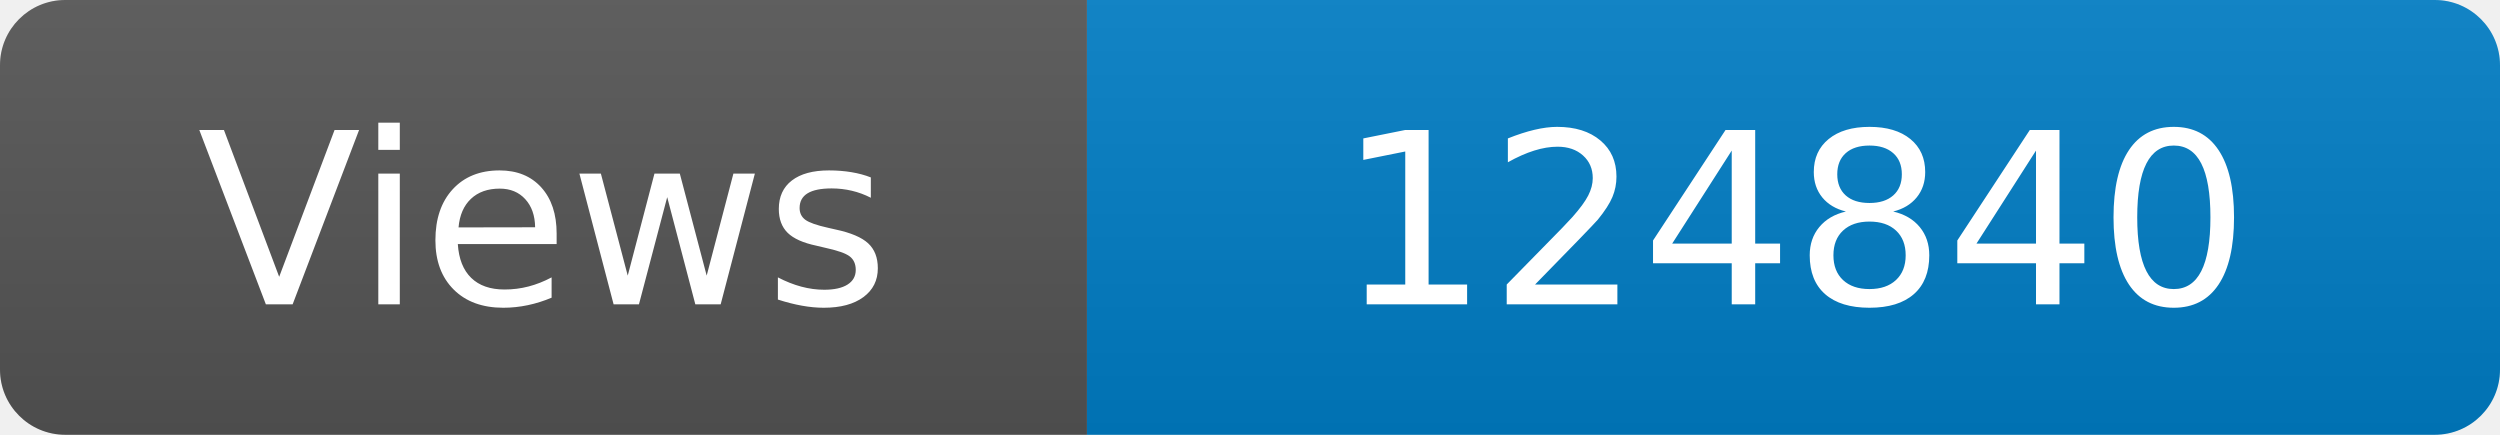
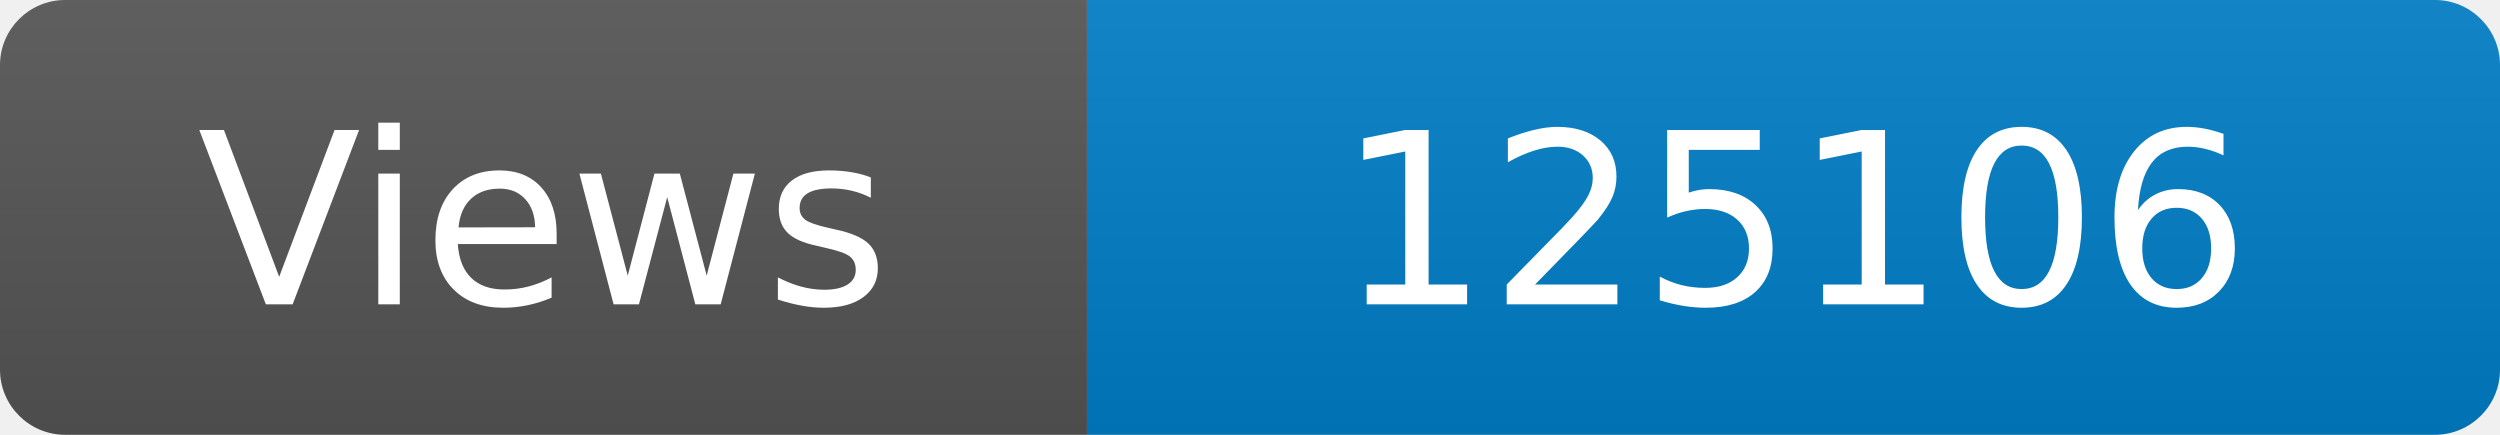
<svg xmlns="http://www.w3.org/2000/svg" width="115" height="20" role="img" aria-label="Maintained?: yes">
  <linearGradient id="s" x2="0" y2="100%">
    <stop offset="0" stop-color="#bbb" stop-opacity=".1" />
    <stop offset="1" stop-opacity=".1" />
  </linearGradient>
  <clipPath id="r">
    <rect width="115" height="20" rx="3" fill="#fff" />
  </clipPath>
  <g clip-path="url(#r)">
    <rect width="50" height="20" fill="#555" />
    <rect x="50" width="160" height="20" fill="#007ec6" />
    <rect width="115" height="20" fill="url(#s)" />
  </g>
  <g fill="#fff" text-anchor="middle" font-family="Verdana,Geneva,DejaVu Sans,sans-serif" font-size="110">
    <text x="250" y="140" transform="scale(.1)" fill="#fff">Views</text>
-     <text x="825" y="140" transform="scale(.1)" fill="#fff">124840</text>
+     <text x="825" y="140" transform="scale(.1)" fill="#fff">125106</text>
  </g>
</svg>
